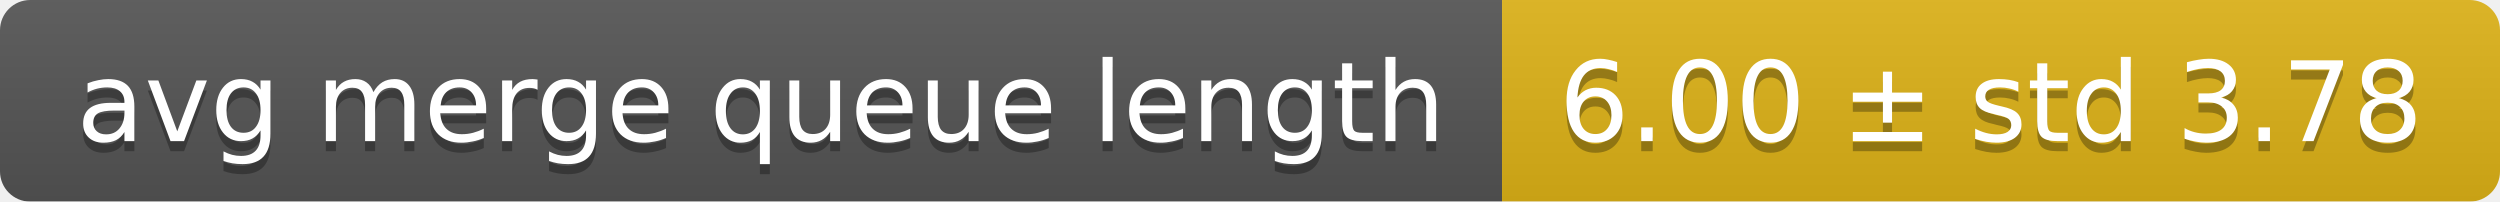
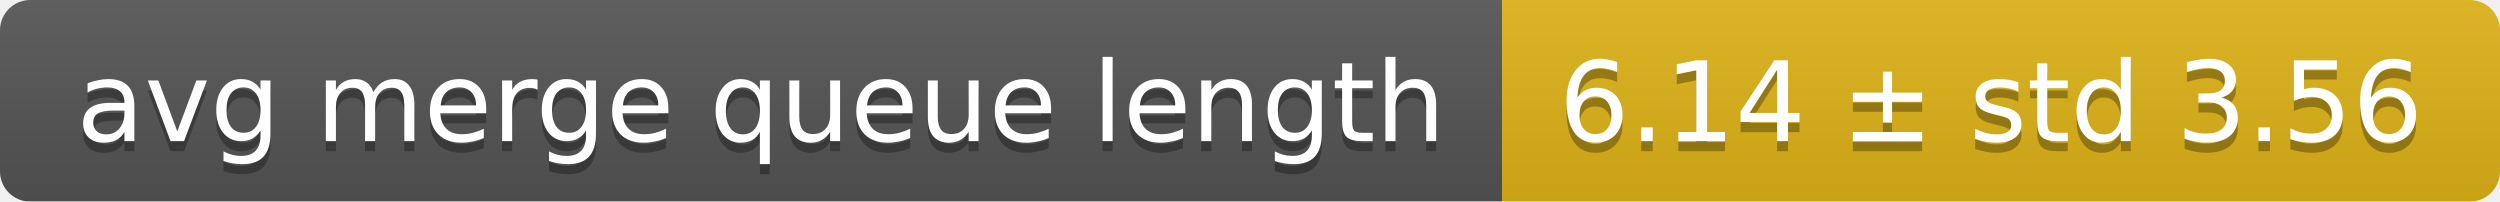
<svg xmlns="http://www.w3.org/2000/svg" width="248" height="20">
  <linearGradient id="smooth" x2="0" y2="100%">
    <stop offset="0" stop-color="#bbb" stop-opacity=".1" />
    <stop offset="1" stop-opacity=".1" />
  </linearGradient>
  <mask id="round">
    <rect width="248" height="20" rx="3" fill="#fff" />
  </mask>
  <g mask="url(#round)">
    <rect width="149" height="20" fill="#555" />
    <rect x="149" width="99" height="20" fill="#dfb317" />
    <rect width="248" height="20" fill="url(#smooth)" />
  </g>
  <g fill="#fff" text-anchor="middle" font-family="DejaVu Sans,Verdana,Geneva,sans-serif" font-size="11">
    <text x="75.5" y="15" fill="#010101" fill-opacity=".3">avg merge queue length</text>
    <text x="75.5" y="14">avg merge queue length</text>
-     <text x="197.5" y="15" fill="#010101" fill-opacity=".3">6.00 ± std 3.78</text>
-     <text x="197.5" y="14">6.00 ± std 3.78</text>
+     <text x="197.5" y="15" fill="#010101" fill-opacity=".3">6.14 ± std 3.56</text>
+     <text x="197.5" y="14">6.14 ± std 3.56</text>
  </g>
</svg>
